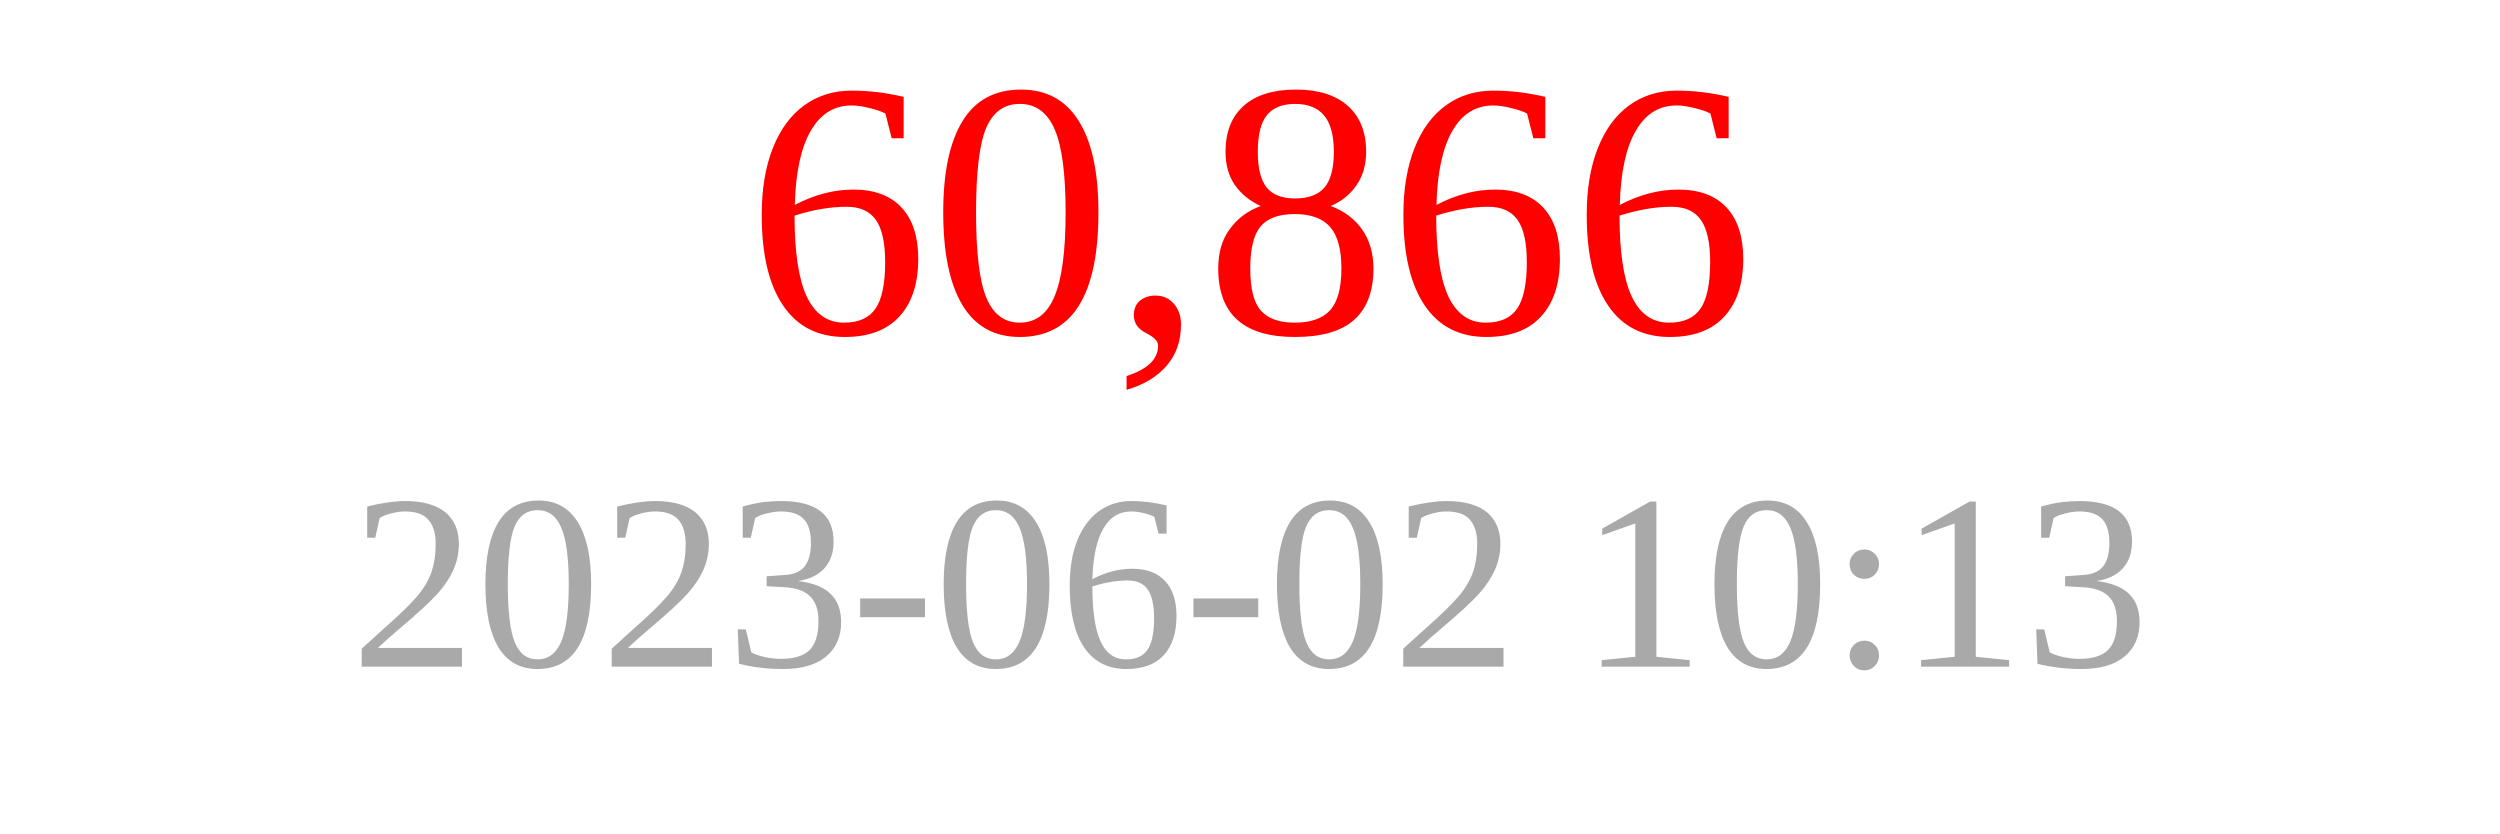
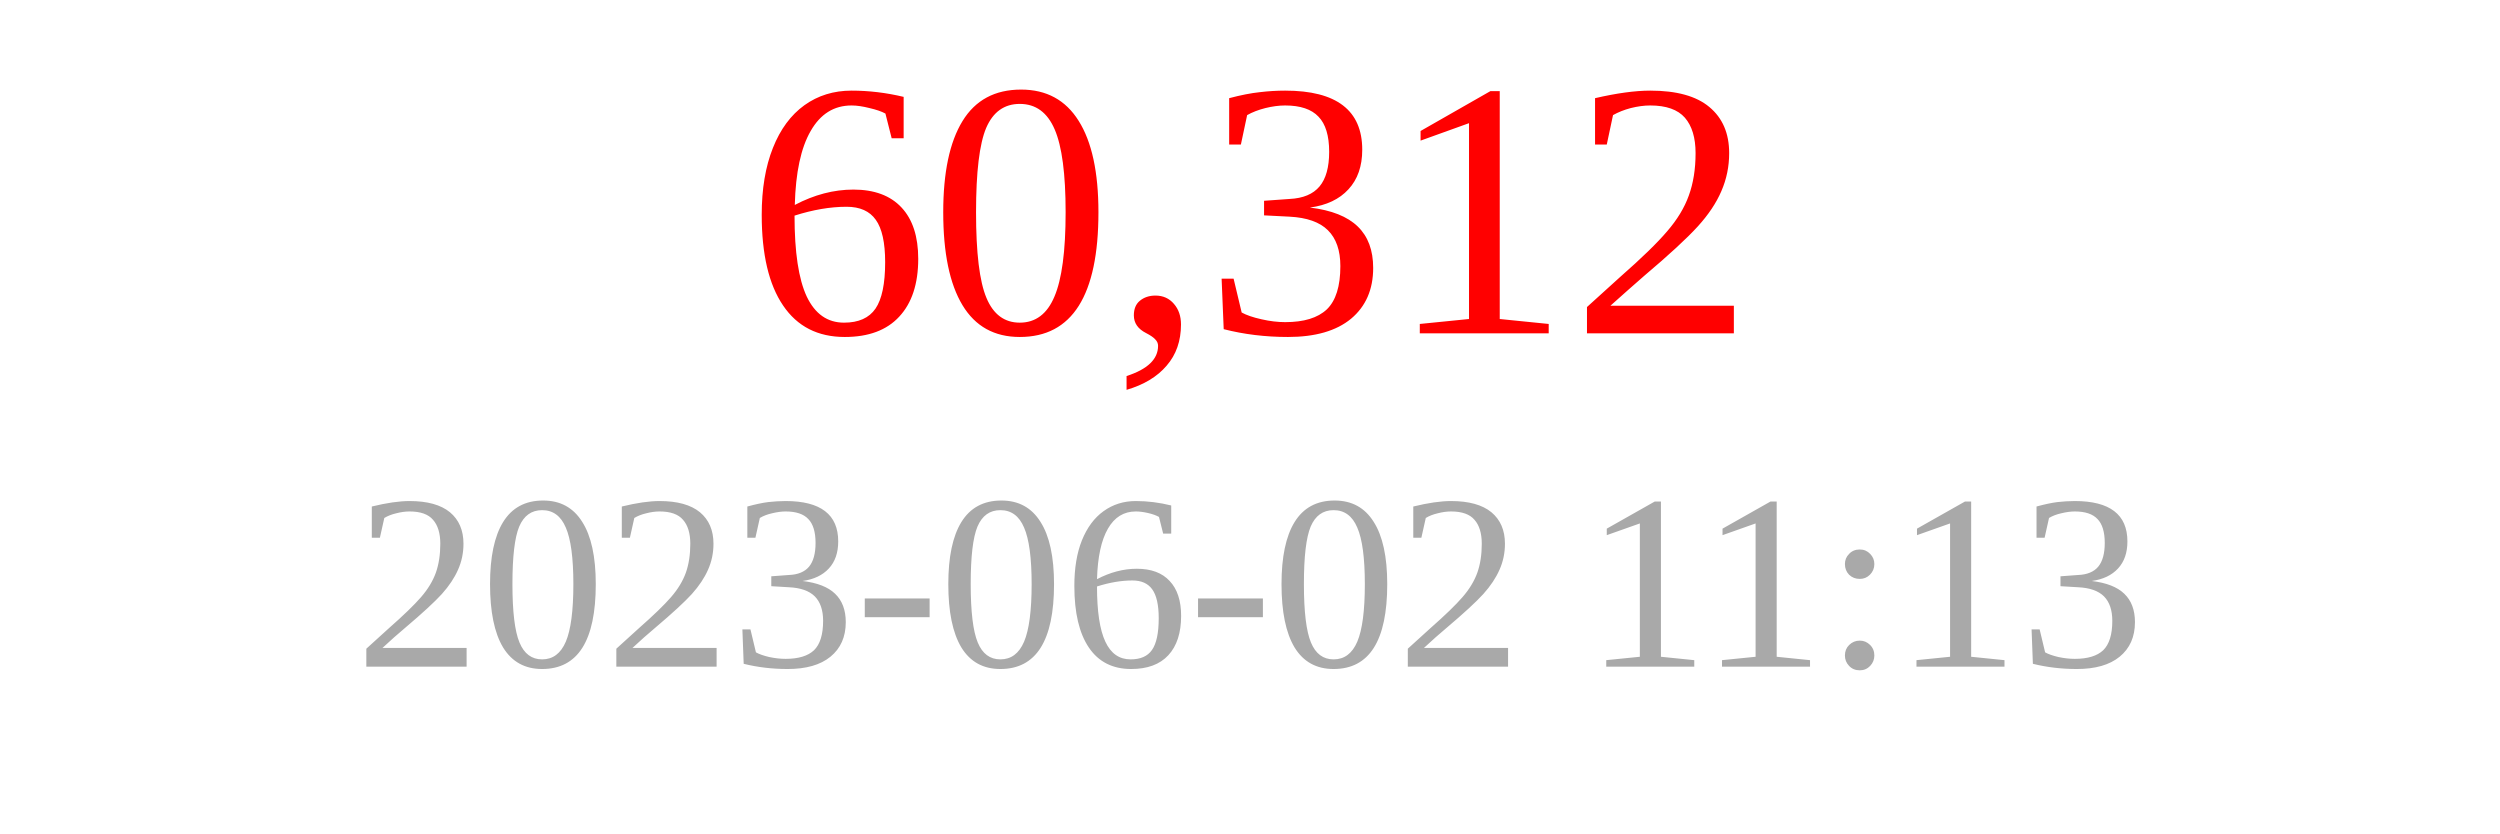
<svg xmlns="http://www.w3.org/2000/svg" width="150" height="50">
-   <text x="75" y="20" font-size="22" fill="red" text-anchor="middle">60,866</text>
-   <text x="75" y="40" font-size="15" fill="darkgray" text-anchor="middle">2023-06-02 10:13</text>
+   <text x="75" y="20" font-size="22" fill="red" text-anchor="middle">60,312</text>
+   <text x="75" y="40" font-size="15" fill="darkgray" text-anchor="middle">2023-06-02 11:13</text>
</svg>
